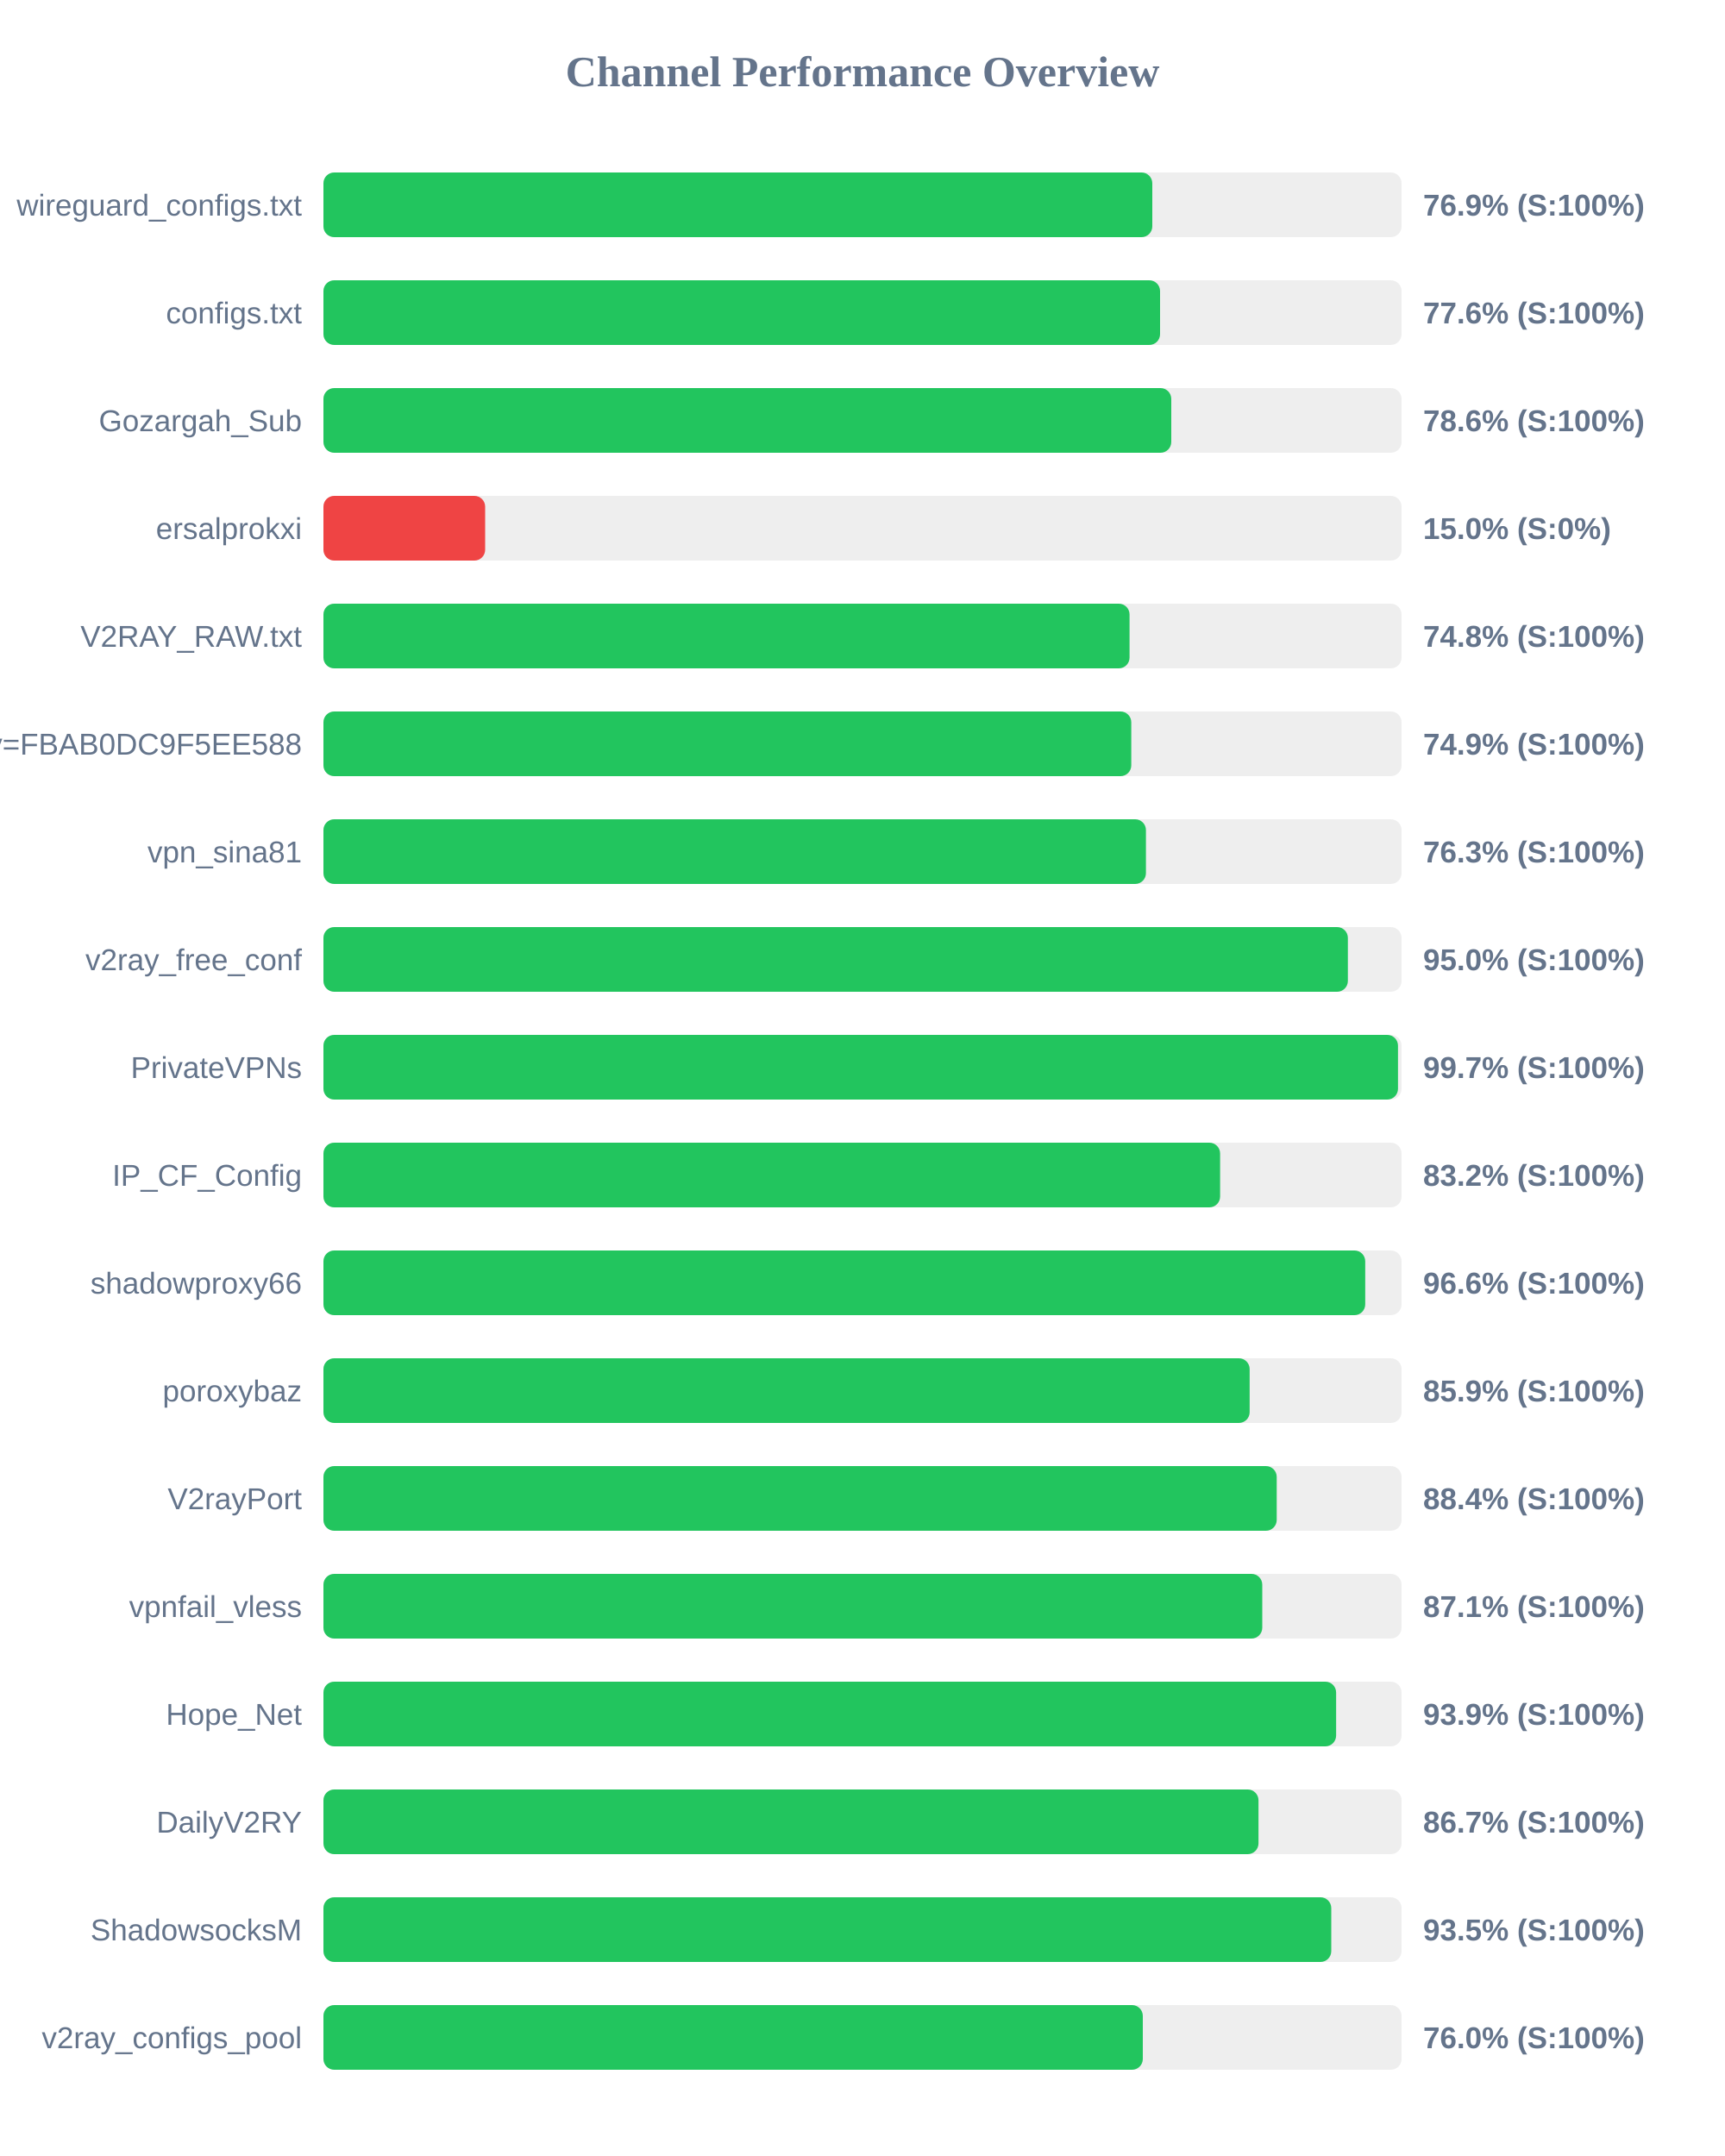
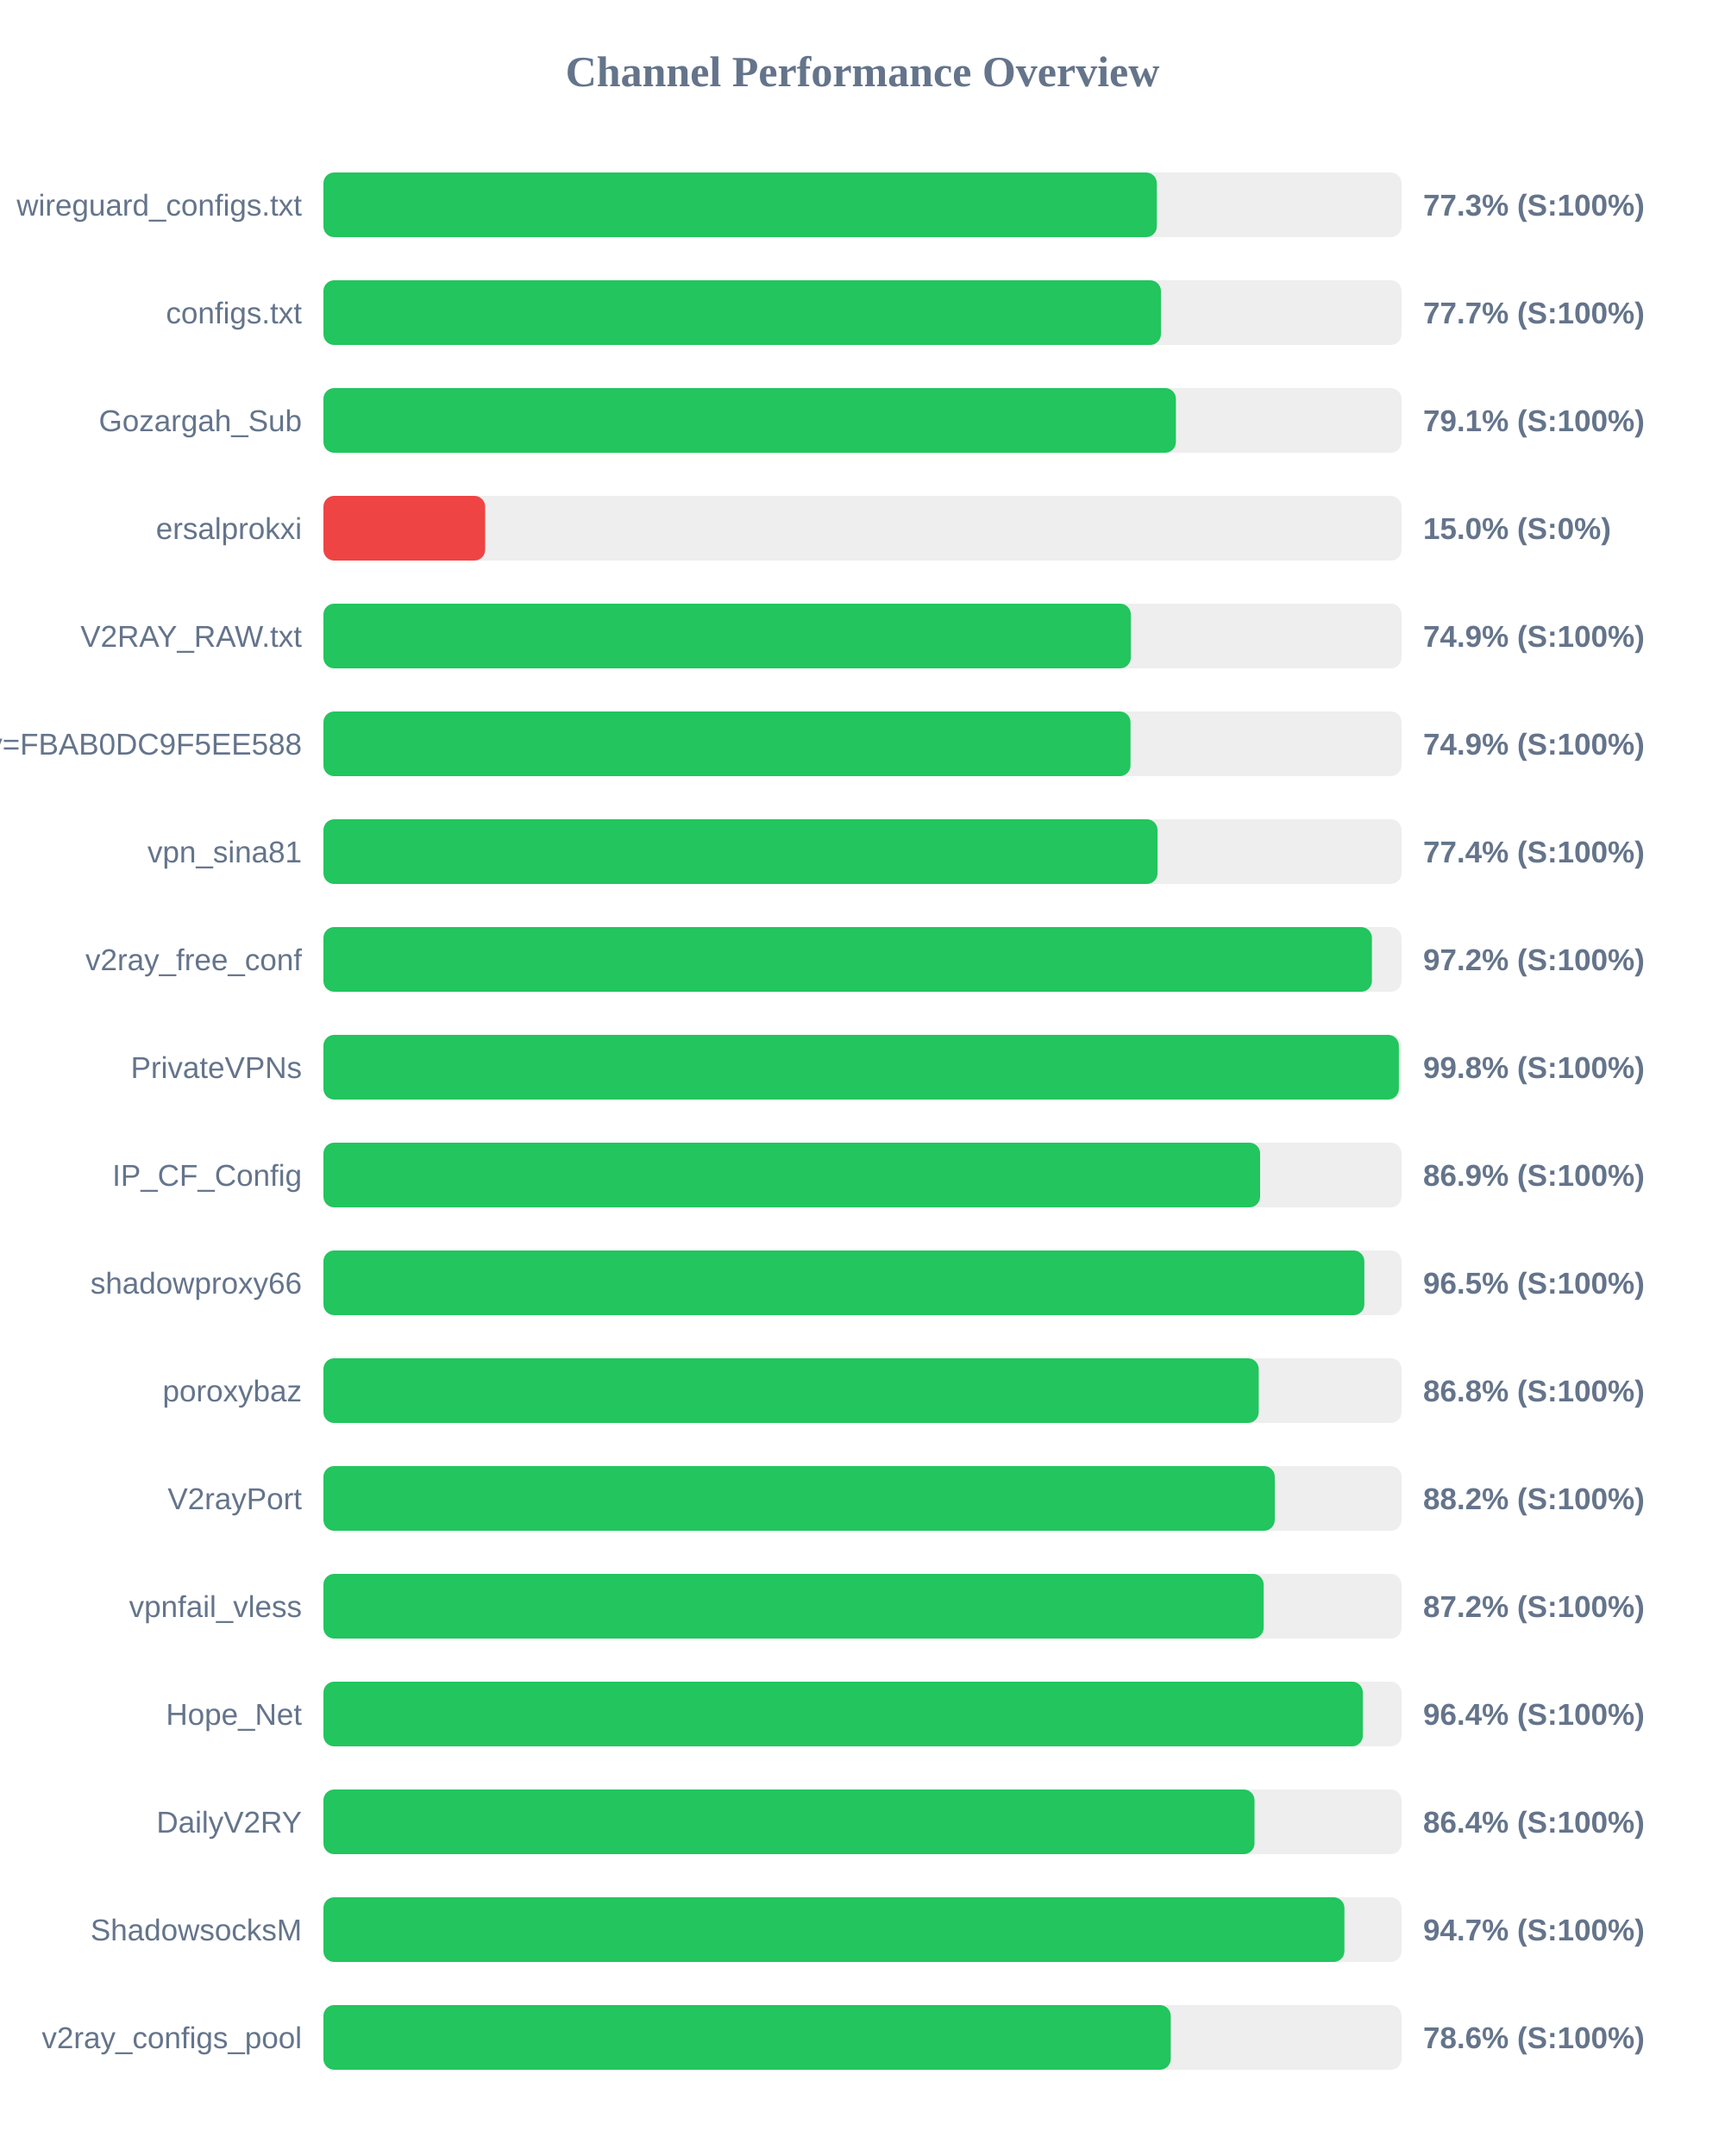
<svg xmlns="http://www.w3.org/2000/svg" width="800" height="1000" version="1.1">
  <style>
        .row { font: 14px Arial; fill: #64748b; }
        .score { font: bold 14px Arial; fill: #64748b; }
    </style>
  <text x="400" y="40" text-anchor="middle" font-size="20px" font-weight="bold" fill="#64748b">Channel Performance Overview</text>
  <rect x="150" y="80" width="500" height="30" fill="#eee" rx="5" />
-   <rect x="150" y="80" width="384.4" height="30" fill="#22c55e" rx="5" />
+   <rect x="150" y="80" width="386.5" height="30" fill="#22c55e" rx="5" />
  <text x="140" y="100" text-anchor="end" class="row">wireguard_configs.txt</text>
-   <text x="660" y="100" text-anchor="start" class="score">76.9% (S:100%)</text>
+   <text x="660" y="100" text-anchor="start" class="score">77.3% (S:100%)</text>
  <rect x="150" y="130" width="500" height="30" fill="#eee" rx="5" />
-   <rect x="150" y="130" width="388.0" height="30" fill="#22c55e" rx="5" />
+   <rect x="150" y="130" width="388.4" height="30" fill="#22c55e" rx="5" />
  <text x="140" y="150" text-anchor="end" class="row">configs.txt</text>
-   <text x="660" y="150" text-anchor="start" class="score">77.6% (S:100%)</text>
+   <text x="660" y="150" text-anchor="start" class="score">77.7% (S:100%)</text>
  <rect x="150" y="180" width="500" height="30" fill="#eee" rx="5" />
-   <rect x="150" y="180" width="393.2" height="30" fill="#22c55e" rx="5" />
+   <rect x="150" y="180" width="395.35" height="30" fill="#22c55e" rx="5" />
  <text x="140" y="200" text-anchor="end" class="row">Gozargah_Sub</text>
-   <text x="660" y="200" text-anchor="start" class="score">78.6% (S:100%)</text>
+   <text x="660" y="200" text-anchor="start" class="score">79.1% (S:100%)</text>
  <rect x="150" y="230" width="500" height="30" fill="#eee" rx="5" />
  <rect x="150" y="230" width="75.0" height="30" fill="#ef4444" rx="5" />
  <text x="140" y="250" text-anchor="end" class="row">ersalprokxi</text>
  <text x="660" y="250" text-anchor="start" class="score">15.0% (S:0%)</text>
  <rect x="150" y="280" width="500" height="30" fill="#eee" rx="5" />
-   <rect x="150" y="280" width="373.85" height="30" fill="#22c55e" rx="5" />
+   <rect x="150" y="280" width="374.45" height="30" fill="#22c55e" rx="5" />
  <text x="140" y="300" text-anchor="end" class="row">V2RAY_RAW.txt</text>
-   <text x="660" y="300" text-anchor="start" class="score">74.8% (S:100%)</text>
+   <text x="660" y="300" text-anchor="start" class="score">74.9% (S:100%)</text>
  <rect x="150" y="330" width="500" height="30" fill="#eee" rx="5" />
-   <rect x="150" y="330" width="374.65" height="30" fill="#22c55e" rx="5" />
+   <rect x="150" y="330" width="374.3" height="30" fill="#22c55e" rx="5" />
  <text x="140" y="350" text-anchor="end" class="row">?key=FBAB0DC9F5EE588</text>
  <text x="660" y="350" text-anchor="start" class="score">74.9% (S:100%)</text>
  <rect x="150" y="380" width="500" height="30" fill="#eee" rx="5" />
-   <rect x="150" y="380" width="381.45" height="30" fill="#22c55e" rx="5" />
+   <rect x="150" y="380" width="386.85" height="30" fill="#22c55e" rx="5" />
  <text x="140" y="400" text-anchor="end" class="row">vpn_sina81</text>
-   <text x="660" y="400" text-anchor="start" class="score">76.3% (S:100%)</text>
+   <text x="660" y="400" text-anchor="start" class="score">77.4% (S:100%)</text>
  <rect x="150" y="430" width="500" height="30" fill="#eee" rx="5" />
-   <rect x="150" y="430" width="475.1" height="30" fill="#22c55e" rx="5" />
+   <rect x="150" y="430" width="486.25" height="30" fill="#22c55e" rx="5" />
  <text x="140" y="450" text-anchor="end" class="row">v2ray_free_conf</text>
-   <text x="660" y="450" text-anchor="start" class="score">95.0% (S:100%)</text>
+   <text x="660" y="450" text-anchor="start" class="score">97.2% (S:100%)</text>
  <rect x="150" y="480" width="500" height="30" fill="#eee" rx="5" />
-   <rect x="150" y="480" width="498.35" height="30" fill="#22c55e" rx="5" />
+   <rect x="150" y="480" width="498.75" height="30" fill="#22c55e" rx="5" />
  <text x="140" y="500" text-anchor="end" class="row">PrivateVPNs</text>
-   <text x="660" y="500" text-anchor="start" class="score">99.7% (S:100%)</text>
+   <text x="660" y="500" text-anchor="start" class="score">99.8% (S:100%)</text>
  <rect x="150" y="530" width="500" height="30" fill="#eee" rx="5" />
-   <rect x="150" y="530" width="415.85" height="30" fill="#22c55e" rx="5" />
+   <rect x="150" y="530" width="434.4" height="30" fill="#22c55e" rx="5" />
  <text x="140" y="550" text-anchor="end" class="row">IP_CF_Config</text>
-   <text x="660" y="550" text-anchor="start" class="score">83.2% (S:100%)</text>
+   <text x="660" y="550" text-anchor="start" class="score">86.9% (S:100%)</text>
  <rect x="150" y="580" width="500" height="30" fill="#eee" rx="5" />
-   <rect x="150" y="580" width="483.15" height="30" fill="#22c55e" rx="5" />
+   <rect x="150" y="580" width="482.75" height="30" fill="#22c55e" rx="5" />
  <text x="140" y="600" text-anchor="end" class="row">shadowproxy66</text>
-   <text x="660" y="600" text-anchor="start" class="score">96.6% (S:100%)</text>
+   <text x="660" y="600" text-anchor="start" class="score">96.5% (S:100%)</text>
  <rect x="150" y="630" width="500" height="30" fill="#eee" rx="5" />
-   <rect x="150" y="630" width="429.55" height="30" fill="#22c55e" rx="5" />
+   <rect x="150" y="630" width="433.75" height="30" fill="#22c55e" rx="5" />
  <text x="140" y="650" text-anchor="end" class="row">poroxybaz</text>
-   <text x="660" y="650" text-anchor="start" class="score">85.9% (S:100%)</text>
+   <text x="660" y="650" text-anchor="start" class="score">86.8% (S:100%)</text>
  <rect x="150" y="680" width="500" height="30" fill="#eee" rx="5" />
-   <rect x="150" y="680" width="442.1" height="30" fill="#22c55e" rx="5" />
+   <rect x="150" y="680" width="441.2" height="30" fill="#22c55e" rx="5" />
  <text x="140" y="700" text-anchor="end" class="row">V2rayPort</text>
-   <text x="660" y="700" text-anchor="start" class="score">88.4% (S:100%)</text>
+   <text x="660" y="700" text-anchor="start" class="score">88.2% (S:100%)</text>
  <rect x="150" y="730" width="500" height="30" fill="#eee" rx="5" />
-   <rect x="150" y="730" width="435.4" height="30" fill="#22c55e" rx="5" />
+   <rect x="150" y="730" width="436.05" height="30" fill="#22c55e" rx="5" />
  <text x="140" y="750" text-anchor="end" class="row">vpnfail_vless</text>
-   <text x="660" y="750" text-anchor="start" class="score">87.1% (S:100%)</text>
+   <text x="660" y="750" text-anchor="start" class="score">87.2% (S:100%)</text>
  <rect x="150" y="780" width="500" height="30" fill="#eee" rx="5" />
-   <rect x="150" y="780" width="469.65" height="30" fill="#22c55e" rx="5" />
+   <rect x="150" y="780" width="482.05" height="30" fill="#22c55e" rx="5" />
  <text x="140" y="800" text-anchor="end" class="row">Hope_Net</text>
-   <text x="660" y="800" text-anchor="start" class="score">93.9% (S:100%)</text>
+   <text x="660" y="800" text-anchor="start" class="score">96.4% (S:100%)</text>
  <rect x="150" y="830" width="500" height="30" fill="#eee" rx="5" />
-   <rect x="150" y="830" width="433.65" height="30" fill="#22c55e" rx="5" />
+   <rect x="150" y="830" width="431.8" height="30" fill="#22c55e" rx="5" />
  <text x="140" y="850" text-anchor="end" class="row">DailyV2RY</text>
-   <text x="660" y="850" text-anchor="start" class="score">86.7% (S:100%)</text>
+   <text x="660" y="850" text-anchor="start" class="score">86.4% (S:100%)</text>
  <rect x="150" y="880" width="500" height="30" fill="#eee" rx="5" />
-   <rect x="150" y="880" width="467.4" height="30" fill="#22c55e" rx="5" />
+   <rect x="150" y="880" width="473.5" height="30" fill="#22c55e" rx="5" />
  <text x="140" y="900" text-anchor="end" class="row">ShadowsocksM</text>
-   <text x="660" y="900" text-anchor="start" class="score">93.5% (S:100%)</text>
+   <text x="660" y="900" text-anchor="start" class="score">94.7% (S:100%)</text>
  <rect x="150" y="930" width="500" height="30" fill="#eee" rx="5" />
-   <rect x="150" y="930" width="380.0" height="30" fill="#22c55e" rx="5" />
+   <rect x="150" y="930" width="392.95" height="30" fill="#22c55e" rx="5" />
  <text x="140" y="950" text-anchor="end" class="row">v2ray_configs_pool</text>
-   <text x="660" y="950" text-anchor="start" class="score">76.0% (S:100%)</text>
+   <text x="660" y="950" text-anchor="start" class="score">78.6% (S:100%)</text>
</svg>
